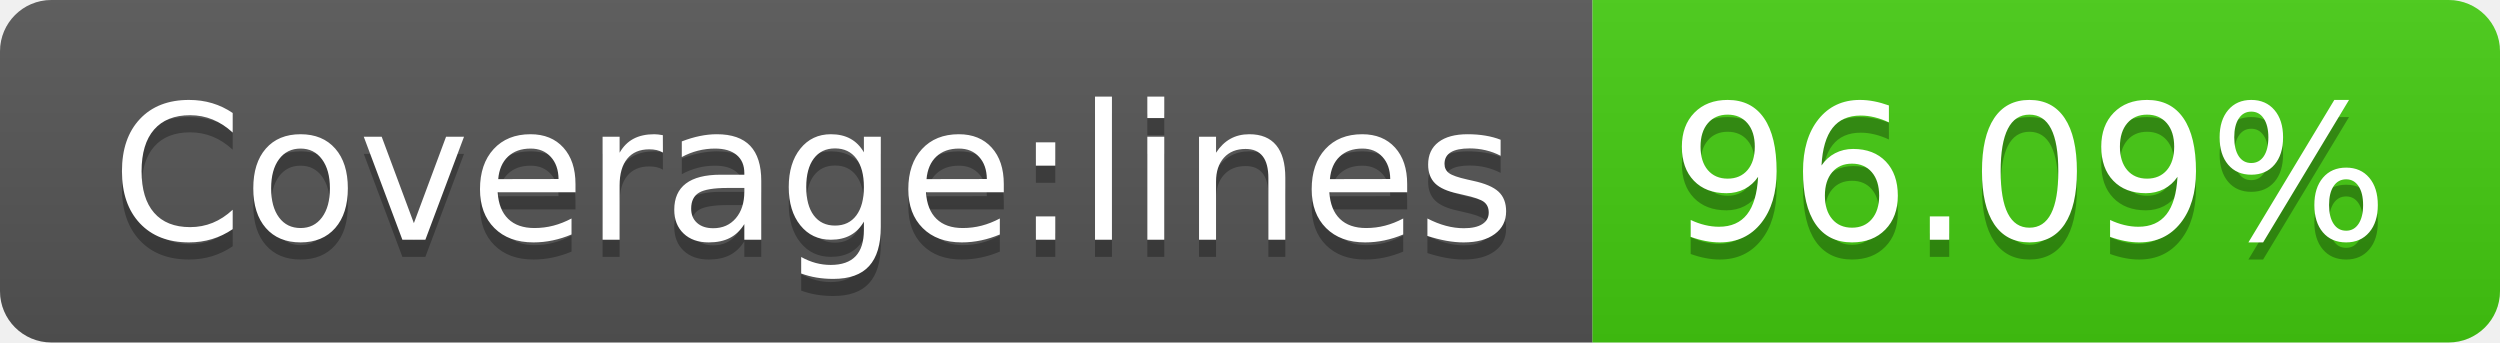
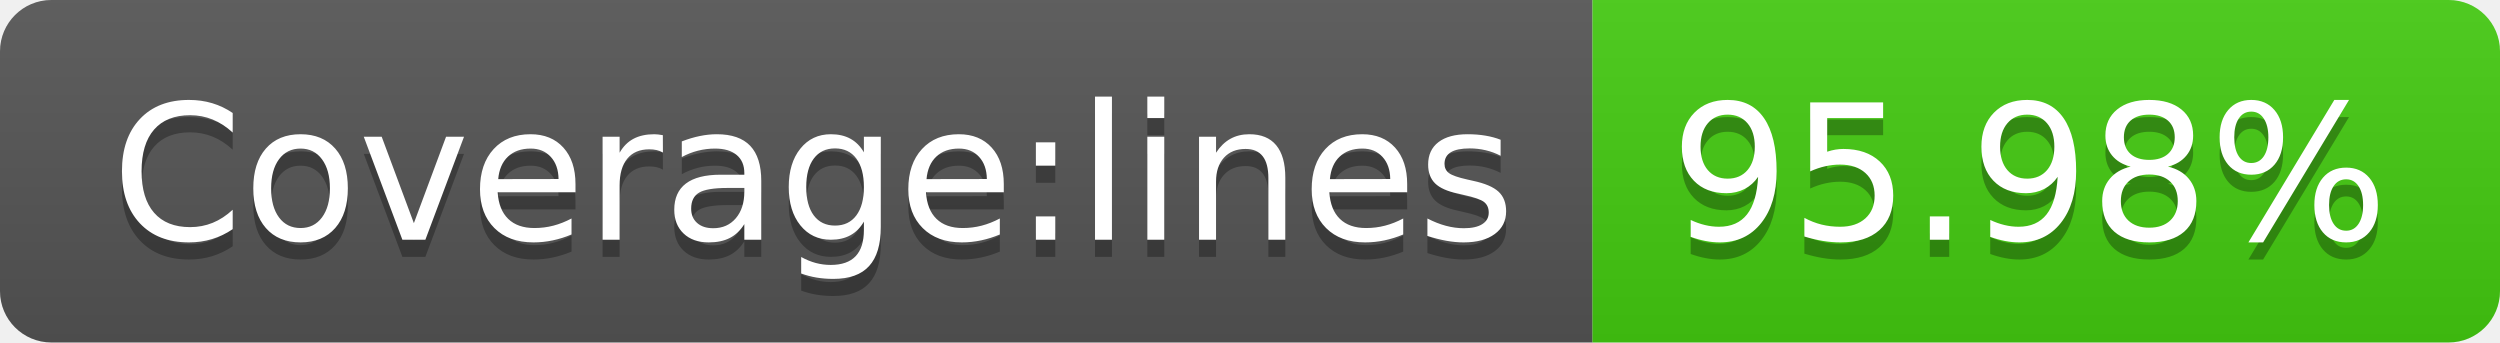
- <svg xmlns="http://www.w3.org/2000/svg" width="146" height="20" role="img" aria-label="Coverage:lines: 96.09%">
+ <svg xmlns="http://www.w3.org/2000/svg" width="146" height="20" role="img" aria-label="Coverage:lines: 95.98%">
  <linearGradient id="s" x2="0" y2="100%">
    <stop offset="0" stop-color="#bbb" stop-opacity=".1" />
    <stop offset="1" stop-opacity=".1" />
  </linearGradient>
  <clipPath id="r">
    <rect width="146" height="20" rx="3" fill="#fff" />
  </clipPath>
  <g clip-path="url(#r)">
    <rect width="93" height="20" fill="#555" />
    <rect x="93" width="53" height="20" fill="#4c1" />
    <rect width="146" height="20" fill="url(#s)" />
  </g>
  <g fill="#fff" text-anchor="middle" font-family="Verdana,Geneva,DejaVu Sans,sans-serif" text-rendering="geometricPrecision" font-size="110">
    <text aria-hidden="true" x="475" y="150" fill="#010101" fill-opacity=".3" transform="scale(.1)" textLength="830">Coverage:lines</text>
    <text x="475" y="140" transform="scale(.1)" fill="#fff" textLength="830">Coverage:lines</text>
-     <text aria-hidden="true" x="1185" y="150" fill="#010101" fill-opacity=".3" transform="scale(.1)" textLength="430">96.09%</text>
-     <text x="1185" y="140" transform="scale(.1)" fill="#fff" textLength="430">96.09%</text>
+     <text aria-hidden="true" x="1185" y="150" fill="#010101" fill-opacity=".3" transform="scale(.1)" textLength="430">95.98%</text>
+     <text x="1185" y="140" transform="scale(.1)" fill="#fff" textLength="430">95.98%</text>
  </g>
</svg>
